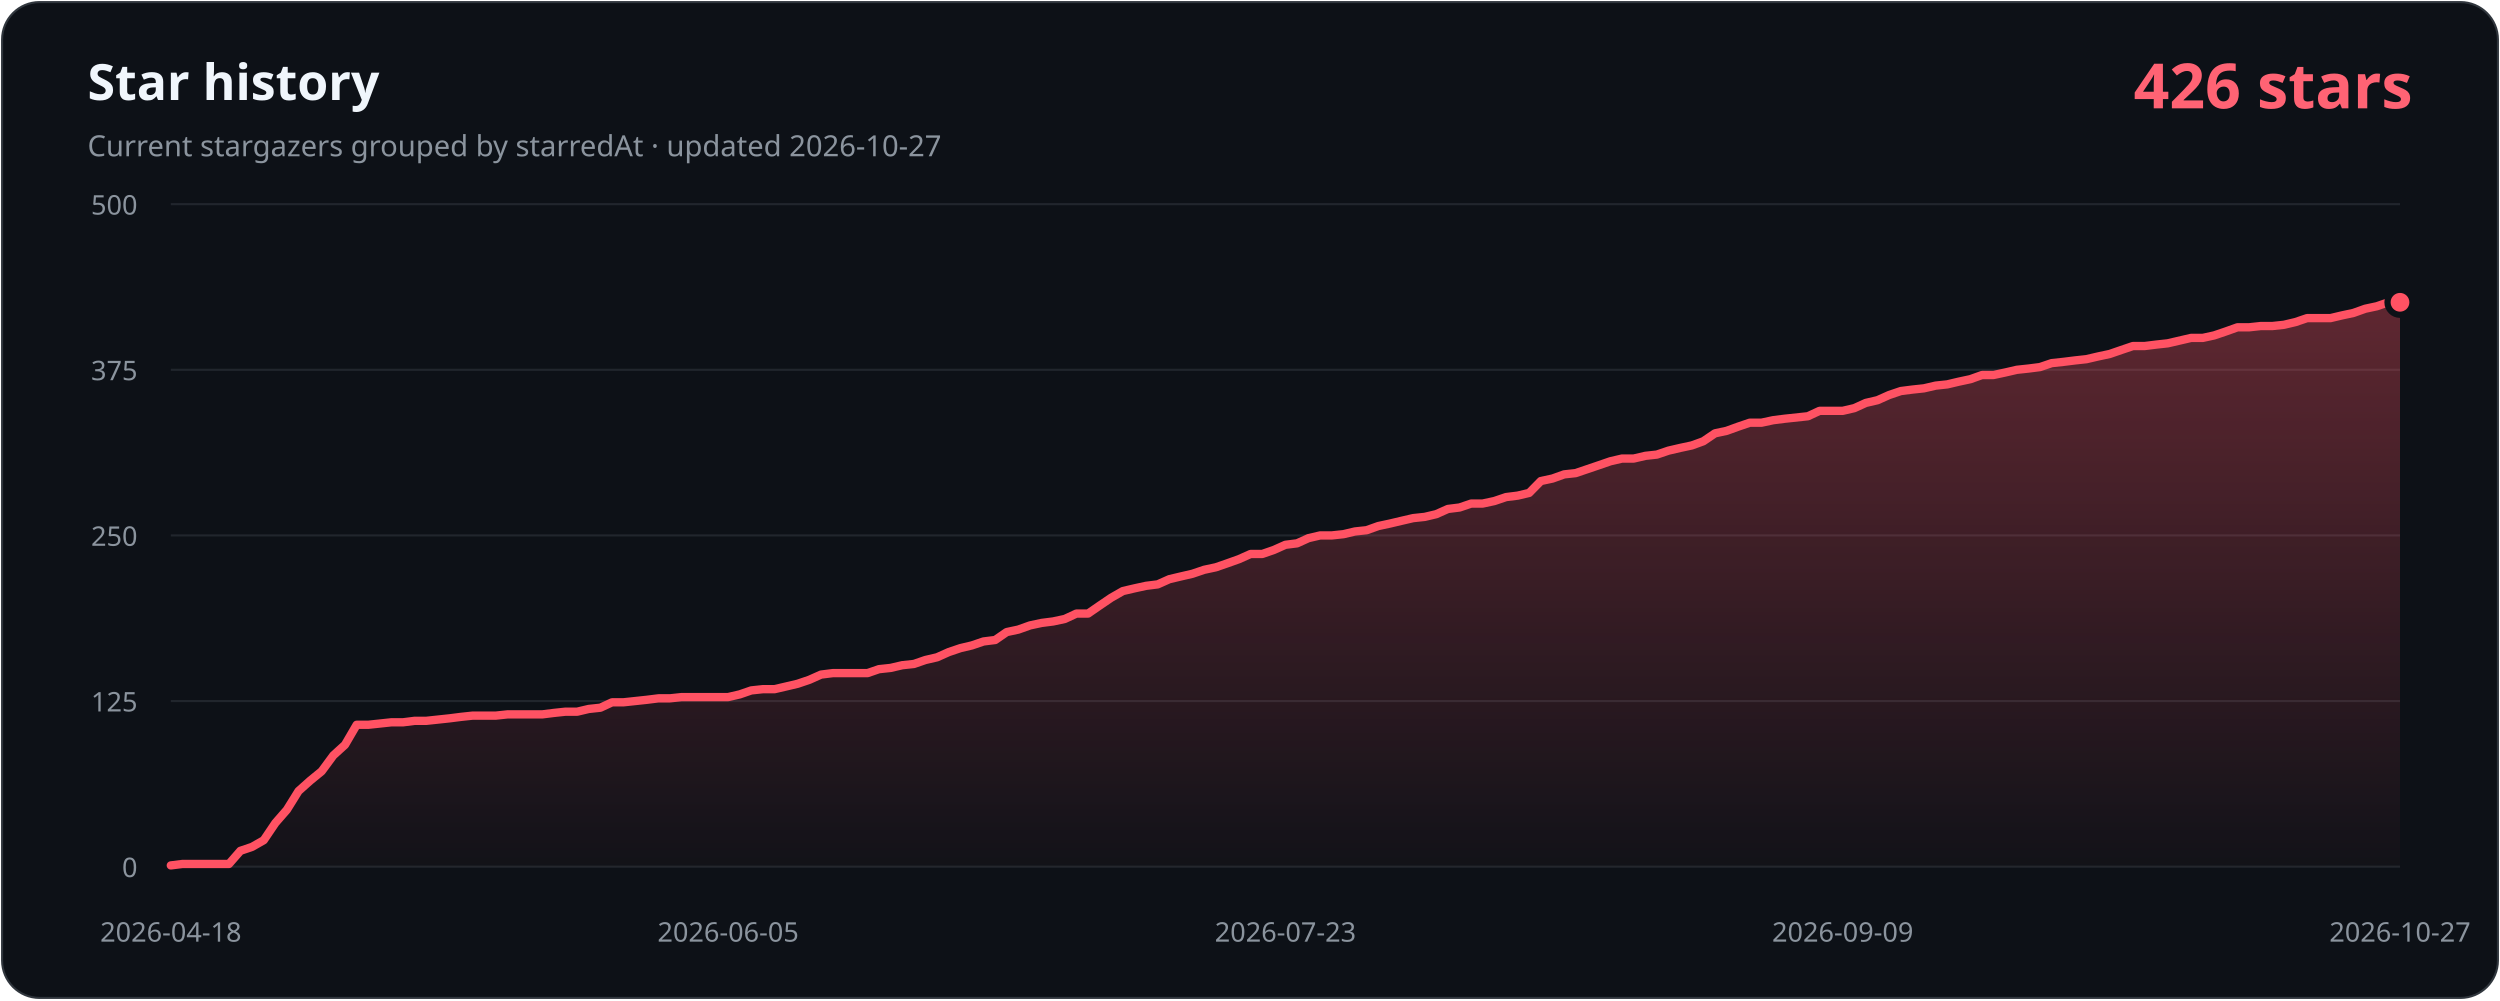
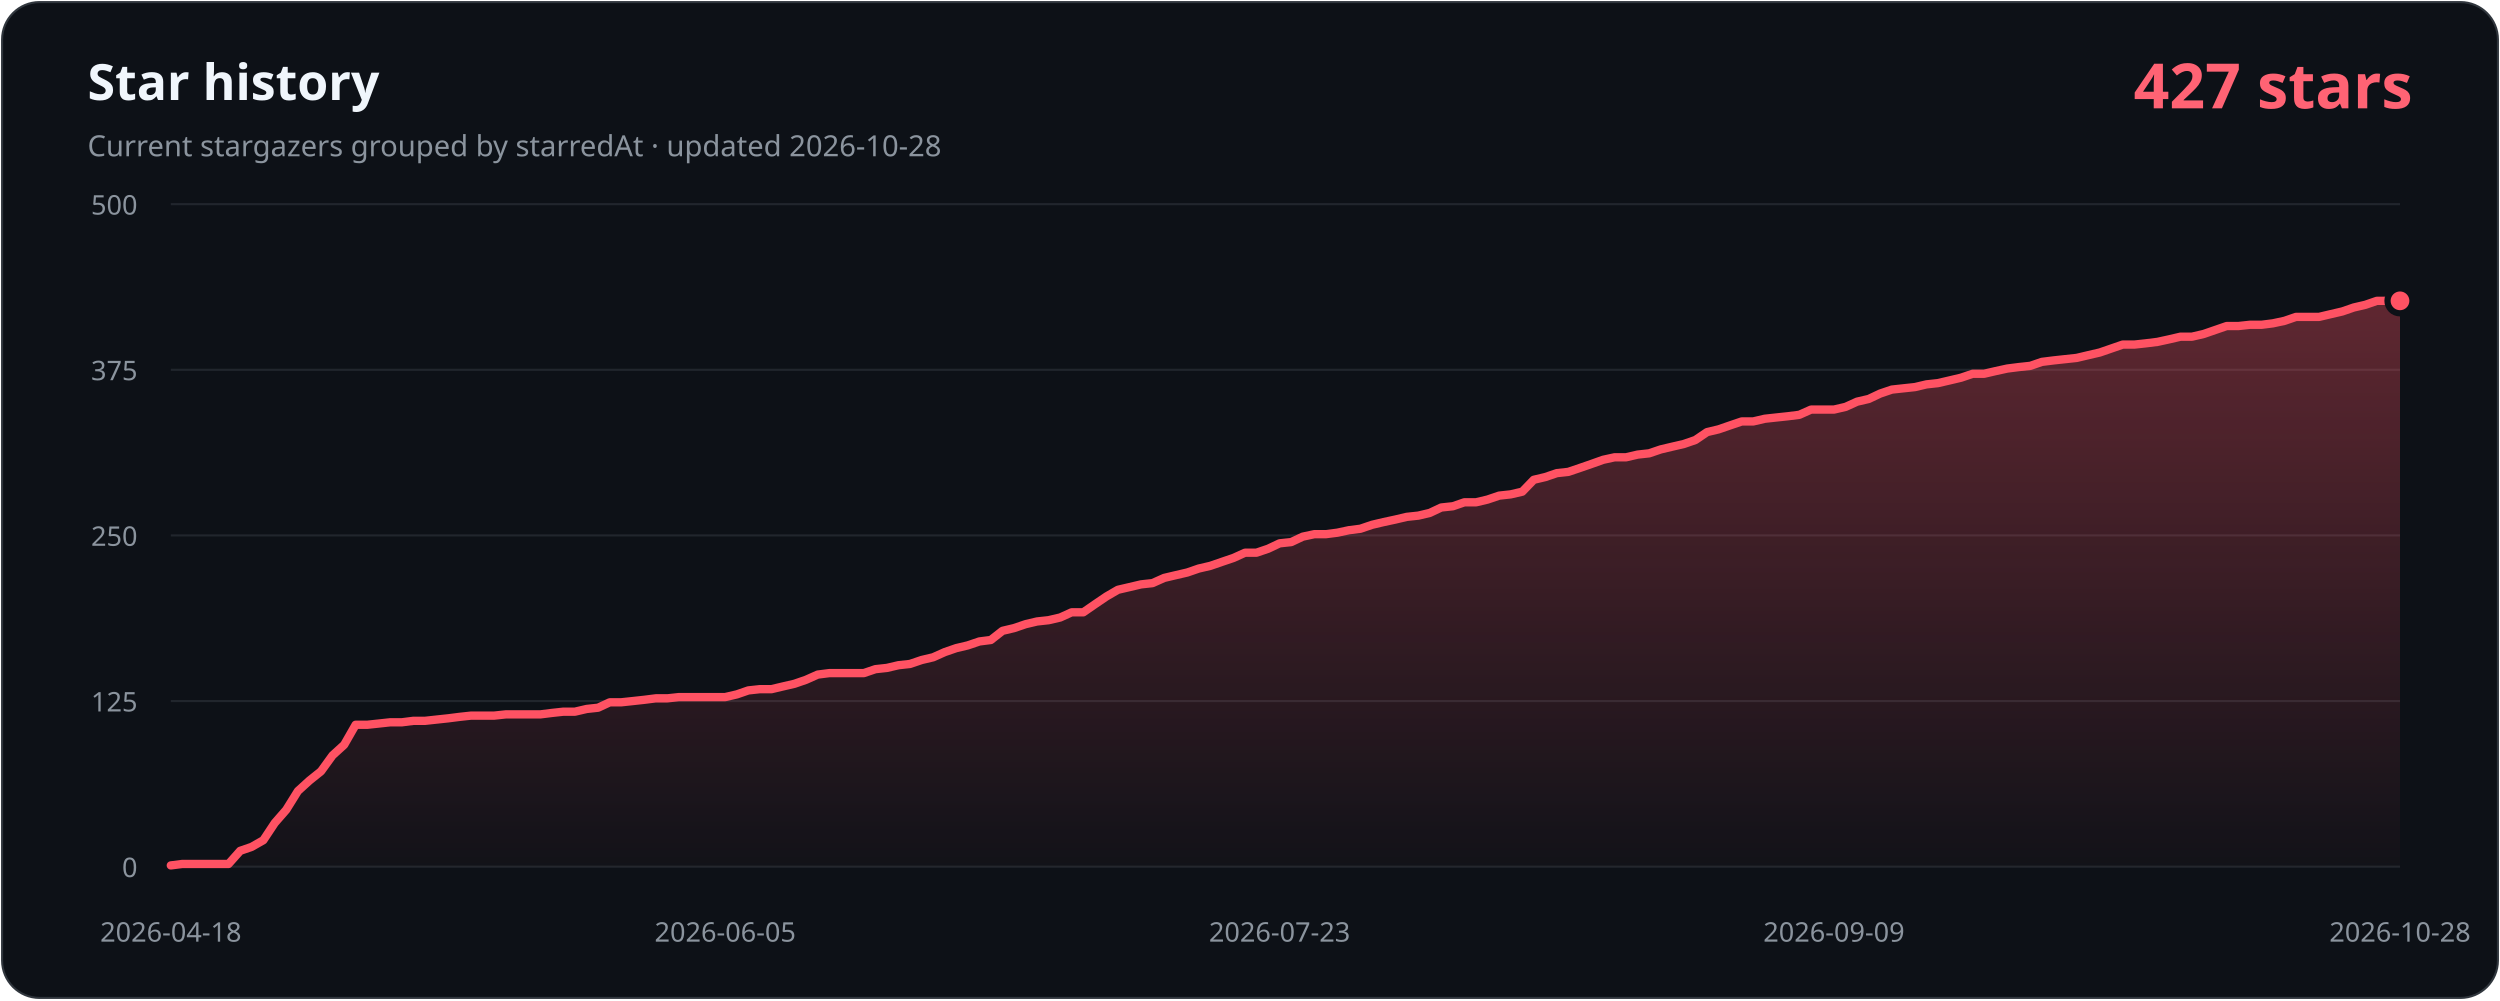
- <svg xmlns="http://www.w3.org/2000/svg" width="1200" height="480" viewBox="0 0 1200 480" role="img" aria-labelledby="title description" data-history-hash="ac521b0a2fa2757a528f">
+ <svg xmlns="http://www.w3.org/2000/svg" width="1200" height="480" viewBox="0 0 1200 480" role="img" aria-labelledby="title description" data-history-hash="cc0d1963b945e27cdddd">
  <defs>
    <linearGradient id="area" x1="0" y1="0" x2="0" y2="1">
      <stop offset="0" stop-color="#ff5263" stop-opacity="0.34" />
      <stop offset="1" stop-color="#ff5263" stop-opacity="0.02" />
    </linearGradient>
  </defs>
  <rect x="1" y="1" width="1198" height="478" rx="18" fill="#0d1117" stroke="#30363d" />
  <text x="42" y="48" fill="#f0f6fc" font-family="Segoe UI, sans-serif" font-size="24" font-weight="700">Star history</text>
-   <text x="42" y="75" fill="#8b949e" font-family="Segoe UI, sans-serif" font-size="14">Current stargazers grouped by starredAt · updated 2026-10-27</text>
-   <text x="1158" y="52" fill="#ff6374" font-family="Segoe UI, sans-serif" font-size="30" font-weight="700" text-anchor="end">426 stars</text>
+   <text x="42" y="75" fill="#8b949e" font-family="Segoe UI, sans-serif" font-size="14">Current stargazers grouped by starredAt · updated 2026-10-28</text>
+   <text x="1158" y="52" fill="#ff6374" font-family="Segoe UI, sans-serif" font-size="30" font-weight="700" text-anchor="end">427 stars</text>
  <g font-family="Segoe UI, sans-serif" font-size="13">
    <line class="grid" x1="82" y1="416.0" x2="1152" y2="416.0" />
    <text class="axis" x="66" y="421.0" text-anchor="end">0</text>
    <line class="grid" x1="82" y1="336.5" x2="1152" y2="336.5" />
    <text class="axis" x="66" y="341.5" text-anchor="end">125</text>
    <line class="grid" x1="82" y1="257.0" x2="1152" y2="257.0" />
    <text class="axis" x="66" y="262.0" text-anchor="end">250</text>
    <line class="grid" x1="82" y1="177.5" x2="1152" y2="177.5" />
    <text class="axis" x="66" y="182.5" text-anchor="end">375</text>
    <line class="grid" x1="82" y1="98.0" x2="1152" y2="98.0" />
    <text class="axis" x="66" y="103.0" text-anchor="end">500</text>
    <text class="axis" x="82.0" y="452" text-anchor="middle">2026-04-18</text>
-     <text class="axis" x="349.5" y="452" text-anchor="middle">2026-06-05</text>
-     <text class="axis" x="617.0" y="452" text-anchor="middle">2026-07-23</text>
-     <text class="axis" x="884.5" y="452" text-anchor="middle">2026-09-09</text>
-     <text class="axis" x="1152.0" y="452" text-anchor="middle">2026-10-27</text>
+     <text class="axis" x="348.1" y="452" text-anchor="middle">2026-06-05</text>
+     <text class="axis" x="614.2" y="452" text-anchor="middle">2026-07-23</text>
+     <text class="axis" x="880.3" y="452" text-anchor="middle">2026-09-09</text>
+     <text class="axis" x="1152.0" y="452" text-anchor="middle">2026-10-28</text>
  </g>
-   <path d="M 82,416 L 82.0,415.4 L 87.6,414.7 L 93.1,414.7 L 98.7,414.7 L 104.3,414.7 L 109.9,414.7 L 115.4,408.4 L 121.0,406.5 L 126.6,403.3 L 132.2,395.0 L 137.7,388.7 L 143.3,379.7 L 148.9,374.7 L 154.4,370.2 L 160.0,362.6 L 165.6,357.5 L 171.2,347.9 L 176.7,347.9 L 182.3,347.3 L 187.9,346.7 L 193.5,346.7 L 199.0,346.0 L 204.6,346.0 L 210.2,345.4 L 215.8,344.8 L 221.3,344.1 L 226.9,343.5 L 232.5,343.5 L 238.0,343.5 L 243.6,342.9 L 249.2,342.9 L 254.8,342.9 L 260.3,342.9 L 265.9,342.2 L 271.5,341.6 L 277.1,341.6 L 282.6,340.3 L 288.2,339.7 L 293.8,337.1 L 299.3,337.1 L 304.9,336.5 L 310.5,335.9 L 316.1,335.2 L 321.6,335.2 L 327.2,334.6 L 332.8,334.6 L 338.4,334.6 L 343.9,334.6 L 349.5,334.6 L 355.1,333.3 L 360.6,331.4 L 366.2,330.8 L 371.8,330.8 L 377.4,329.5 L 382.9,328.2 L 388.5,326.3 L 394.1,323.8 L 399.7,323.1 L 405.2,323.1 L 410.8,323.1 L 416.4,323.1 L 421.9,321.2 L 427.5,320.6 L 433.1,319.3 L 438.7,318.7 L 444.2,316.8 L 449.8,315.5 L 455.4,313.0 L 461.0,311.1 L 466.5,309.8 L 472.1,307.9 L 477.7,307.2 L 483.2,303.4 L 488.8,302.2 L 494.4,300.2 L 500.0,299.0 L 505.5,298.3 L 511.1,297.1 L 516.7,294.5 L 522.3,294.5 L 527.8,290.7 L 533.4,286.9 L 539.0,283.7 L 544.6,282.4 L 550.1,281.2 L 555.7,280.5 L 561.3,278.0 L 566.8,276.7 L 572.4,275.4 L 578.0,273.5 L 583.6,272.3 L 589.1,270.4 L 594.7,268.4 L 600.3,265.9 L 605.9,265.9 L 611.4,264.0 L 617.0,261.5 L 622.6,260.8 L 628.1,258.3 L 633.7,257.0 L 639.3,257.0 L 644.9,256.4 L 650.4,255.1 L 656.0,254.5 L 661.6,252.5 L 667.2,251.3 L 672.7,250.0 L 678.3,248.7 L 683.9,248.1 L 689.4,246.8 L 695.0,244.3 L 700.6,243.6 L 706.2,241.7 L 711.7,241.7 L 717.3,240.5 L 722.9,238.6 L 728.5,237.9 L 734.0,236.6 L 739.6,230.9 L 745.2,229.7 L 750.8,227.7 L 756.3,227.1 L 761.9,225.2 L 767.5,223.3 L 773.0,221.4 L 778.6,220.1 L 784.2,220.1 L 789.8,218.8 L 795.3,218.2 L 800.9,216.3 L 806.5,215.0 L 812.1,213.8 L 817.6,211.8 L 823.2,208.0 L 828.8,206.8 L 834.3,204.8 L 839.9,202.9 L 845.5,202.9 L 851.1,201.7 L 856.6,201.0 L 862.2,200.4 L 867.8,199.8 L 873.4,197.2 L 878.9,197.2 L 884.5,197.2 L 890.1,195.9 L 895.6,193.4 L 901.2,192.1 L 906.8,189.6 L 912.4,187.7 L 917.9,187.0 L 923.5,186.4 L 929.1,185.1 L 934.7,184.5 L 940.2,183.2 L 945.8,182.0 L 951.4,180.0 L 956.9,180.0 L 962.5,178.8 L 968.1,177.5 L 973.7,176.9 L 979.2,176.2 L 984.8,174.3 L 990.4,173.7 L 996.0,173.0 L 1001.5,172.4 L 1007.1,171.1 L 1012.7,169.9 L 1018.2,168.0 L 1023.8,166.1 L 1029.4,166.1 L 1035.0,165.4 L 1040.5,164.8 L 1046.1,163.5 L 1051.7,162.2 L 1057.3,162.2 L 1062.8,161.0 L 1068.4,159.1 L 1074.0,157.1 L 1079.6,157.1 L 1085.1,156.5 L 1090.7,156.5 L 1096.3,155.9 L 1101.8,154.6 L 1107.4,152.7 L 1113.0,152.7 L 1118.6,152.7 L 1124.1,151.4 L 1129.7,150.2 L 1135.3,148.2 L 1140.9,147.0 L 1146.4,145.1 L 1152.0,145.1 L 1152,416 Z" fill="url(#area)" />
-   <polyline points="82.0,415.4 87.6,414.7 93.1,414.7 98.7,414.7 104.3,414.7 109.9,414.7 115.4,408.4 121.0,406.5 126.6,403.3 132.2,395.0 137.7,388.7 143.3,379.7 148.9,374.7 154.4,370.2 160.0,362.6 165.6,357.5 171.2,347.9 176.7,347.9 182.3,347.3 187.9,346.7 193.5,346.7 199.0,346.0 204.6,346.0 210.2,345.4 215.8,344.8 221.3,344.1 226.9,343.5 232.5,343.5 238.0,343.5 243.6,342.9 249.2,342.9 254.8,342.9 260.3,342.9 265.9,342.2 271.5,341.6 277.1,341.6 282.6,340.3 288.2,339.7 293.8,337.1 299.3,337.1 304.9,336.5 310.5,335.9 316.1,335.2 321.6,335.2 327.2,334.6 332.8,334.6 338.4,334.6 343.9,334.6 349.5,334.6 355.1,333.3 360.6,331.4 366.2,330.8 371.8,330.8 377.4,329.5 382.9,328.2 388.5,326.3 394.1,323.8 399.7,323.1 405.2,323.1 410.8,323.1 416.4,323.1 421.9,321.2 427.5,320.6 433.1,319.3 438.7,318.7 444.2,316.8 449.8,315.5 455.4,313.0 461.0,311.1 466.5,309.8 472.1,307.9 477.7,307.2 483.2,303.4 488.8,302.2 494.4,300.2 500.0,299.0 505.5,298.3 511.1,297.1 516.7,294.5 522.3,294.5 527.8,290.7 533.4,286.9 539.0,283.7 544.6,282.4 550.1,281.2 555.7,280.5 561.3,278.0 566.8,276.7 572.4,275.4 578.0,273.5 583.6,272.3 589.1,270.4 594.7,268.4 600.3,265.9 605.9,265.9 611.4,264.0 617.0,261.5 622.6,260.8 628.1,258.3 633.7,257.0 639.3,257.0 644.9,256.4 650.4,255.1 656.0,254.5 661.6,252.5 667.2,251.3 672.7,250.0 678.3,248.7 683.9,248.1 689.4,246.8 695.0,244.3 700.6,243.6 706.2,241.7 711.7,241.7 717.3,240.5 722.9,238.6 728.5,237.9 734.0,236.6 739.6,230.9 745.2,229.7 750.8,227.7 756.3,227.1 761.9,225.2 767.5,223.3 773.0,221.4 778.6,220.1 784.2,220.1 789.8,218.8 795.3,218.2 800.9,216.3 806.5,215.0 812.1,213.8 817.6,211.8 823.2,208.0 828.8,206.8 834.3,204.8 839.9,202.9 845.5,202.9 851.1,201.7 856.6,201.0 862.2,200.4 867.8,199.8 873.4,197.2 878.9,197.2 884.5,197.2 890.1,195.9 895.6,193.4 901.2,192.1 906.8,189.6 912.4,187.7 917.9,187.0 923.5,186.4 929.1,185.1 934.7,184.5 940.2,183.2 945.8,182.0 951.4,180.0 956.9,180.0 962.5,178.8 968.1,177.5 973.7,176.9 979.2,176.2 984.8,174.3 990.4,173.7 996.0,173.0 1001.5,172.4 1007.1,171.1 1012.7,169.9 1018.2,168.0 1023.8,166.1 1029.4,166.1 1035.0,165.4 1040.5,164.8 1046.1,163.5 1051.7,162.2 1057.3,162.2 1062.8,161.0 1068.4,159.1 1074.0,157.1 1079.6,157.1 1085.1,156.5 1090.7,156.5 1096.3,155.9 1101.8,154.6 1107.4,152.7 1113.0,152.7 1118.6,152.7 1124.1,151.4 1129.7,150.2 1135.3,148.2 1140.9,147.0 1146.4,145.1 1152.0,145.1" fill="none" stroke="#ff5263" stroke-width="4" stroke-linecap="round" stroke-linejoin="round" />
-   <circle cx="1152.0" cy="145.1" r="6" fill="#ff5263" stroke="#0d1117" stroke-width="3" />
+   <path d="M 82,416 L 82.0,415.4 L 87.5,414.7 L 93.1,414.7 L 98.6,414.7 L 104.2,414.7 L 109.7,414.7 L 115.3,408.4 L 120.8,406.5 L 126.4,403.3 L 131.9,395.0 L 137.4,388.7 L 143.0,379.7 L 148.5,374.7 L 154.1,370.2 L 159.6,362.6 L 165.2,357.5 L 170.7,347.9 L 176.2,347.9 L 181.8,347.3 L 187.3,346.7 L 192.9,346.7 L 198.4,346.0 L 204.0,346.0 L 209.5,345.4 L 215.1,344.8 L 220.6,344.1 L 226.1,343.5 L 231.7,343.5 L 237.2,343.5 L 242.8,342.9 L 248.3,342.9 L 253.9,342.9 L 259.4,342.9 L 265.0,342.2 L 270.5,341.6 L 276.0,341.6 L 281.6,340.3 L 287.1,339.7 L 292.7,337.1 L 298.2,337.1 L 303.8,336.5 L 309.3,335.9 L 314.8,335.2 L 320.4,335.2 L 325.9,334.6 L 331.5,334.6 L 337.0,334.6 L 342.6,334.6 L 348.1,334.6 L 353.7,333.3 L 359.2,331.4 L 364.7,330.8 L 370.3,330.8 L 375.8,329.5 L 381.4,328.2 L 386.9,326.3 L 392.5,323.8 L 398.0,323.1 L 403.6,323.1 L 409.1,323.1 L 414.6,323.1 L 420.2,321.2 L 425.7,320.6 L 431.3,319.3 L 436.8,318.7 L 442.4,316.8 L 447.9,315.5 L 453.5,313.0 L 459.0,311.1 L 464.5,309.8 L 470.1,307.9 L 475.6,307.2 L 481.2,302.8 L 486.7,301.5 L 492.3,299.6 L 497.8,298.3 L 503.3,297.7 L 508.9,296.4 L 514.4,293.9 L 520.0,293.9 L 525.5,290.1 L 531.1,286.3 L 536.6,283.1 L 542.2,281.8 L 547.7,280.5 L 553.2,279.9 L 558.8,277.4 L 564.3,276.1 L 569.9,274.8 L 575.4,272.9 L 581.0,271.6 L 586.5,269.7 L 592.1,267.8 L 597.6,265.3 L 603.1,265.3 L 608.7,263.4 L 614.2,260.8 L 619.8,260.2 L 625.3,257.6 L 630.9,256.4 L 636.4,256.4 L 641.9,255.7 L 647.5,254.5 L 653.0,253.8 L 658.6,251.9 L 664.1,250.6 L 669.7,249.4 L 675.2,248.1 L 680.8,247.5 L 686.3,246.2 L 691.8,243.6 L 697.4,243.0 L 702.9,241.1 L 708.5,241.1 L 714.0,239.8 L 719.6,237.9 L 725.1,237.3 L 730.7,236.0 L 736.2,230.3 L 741.7,229.0 L 747.3,227.1 L 752.8,226.5 L 758.4,224.6 L 763.9,222.7 L 769.5,220.7 L 775.0,219.5 L 780.5,219.5 L 786.1,218.2 L 791.6,217.6 L 797.2,215.7 L 802.7,214.4 L 808.3,213.1 L 813.8,211.2 L 819.4,207.4 L 824.9,206.1 L 830.4,204.2 L 836.0,202.3 L 841.5,202.3 L 847.1,201.0 L 852.6,200.4 L 858.2,199.8 L 863.7,199.1 L 869.3,196.6 L 874.8,196.6 L 880.3,196.6 L 885.9,195.3 L 891.4,192.8 L 897.0,191.5 L 902.5,188.9 L 908.1,187.0 L 913.6,186.4 L 919.2,185.8 L 924.7,184.5 L 930.2,183.9 L 935.8,182.6 L 941.3,181.3 L 946.9,179.4 L 952.4,179.4 L 958.0,178.1 L 963.5,176.9 L 969.0,176.2 L 974.6,175.6 L 980.1,173.7 L 985.7,173.0 L 991.2,172.4 L 996.8,171.8 L 1002.3,170.5 L 1007.9,169.2 L 1013.4,167.3 L 1018.9,165.4 L 1024.5,165.4 L 1030.0,164.8 L 1035.6,164.1 L 1041.1,162.9 L 1046.7,161.6 L 1052.2,161.6 L 1057.8,160.3 L 1063.3,158.4 L 1068.8,156.5 L 1074.4,156.5 L 1079.9,155.9 L 1085.5,155.9 L 1091.0,155.2 L 1096.6,154.0 L 1102.1,152.1 L 1107.6,152.1 L 1113.2,152.1 L 1118.7,150.8 L 1124.3,149.5 L 1129.8,147.6 L 1135.4,146.3 L 1140.9,144.4 L 1146.5,144.4 L 1152.0,144.4 L 1152,416 Z" fill="url(#area)" />
+   <polyline points="82.0,415.4 87.5,414.7 93.1,414.7 98.6,414.7 104.2,414.7 109.7,414.7 115.3,408.4 120.8,406.5 126.4,403.3 131.9,395.0 137.4,388.7 143.0,379.7 148.5,374.7 154.1,370.2 159.6,362.6 165.2,357.5 170.7,347.9 176.2,347.9 181.8,347.3 187.3,346.7 192.9,346.7 198.4,346.0 204.0,346.0 209.5,345.4 215.1,344.8 220.6,344.1 226.1,343.5 231.7,343.5 237.2,343.5 242.8,342.9 248.3,342.9 253.9,342.9 259.4,342.9 265.0,342.2 270.5,341.6 276.0,341.6 281.6,340.3 287.1,339.7 292.7,337.1 298.2,337.1 303.8,336.5 309.3,335.9 314.8,335.2 320.4,335.2 325.9,334.6 331.5,334.6 337.0,334.6 342.6,334.6 348.1,334.6 353.7,333.3 359.2,331.4 364.7,330.8 370.3,330.8 375.8,329.5 381.4,328.2 386.9,326.3 392.5,323.8 398.0,323.1 403.6,323.1 409.1,323.1 414.6,323.1 420.2,321.2 425.7,320.6 431.3,319.3 436.8,318.7 442.4,316.8 447.9,315.5 453.5,313.0 459.0,311.1 464.5,309.8 470.1,307.9 475.6,307.2 481.2,302.8 486.7,301.5 492.3,299.6 497.8,298.3 503.3,297.7 508.9,296.4 514.4,293.9 520.0,293.9 525.5,290.1 531.1,286.3 536.6,283.1 542.2,281.8 547.7,280.5 553.2,279.9 558.8,277.4 564.3,276.1 569.9,274.8 575.4,272.9 581.0,271.6 586.5,269.7 592.1,267.8 597.6,265.3 603.1,265.3 608.7,263.4 614.2,260.8 619.8,260.2 625.3,257.6 630.9,256.4 636.4,256.4 641.9,255.7 647.5,254.5 653.0,253.8 658.6,251.9 664.1,250.6 669.7,249.4 675.2,248.1 680.8,247.5 686.3,246.2 691.8,243.6 697.4,243.0 702.9,241.1 708.5,241.1 714.0,239.8 719.6,237.9 725.1,237.3 730.7,236.0 736.2,230.3 741.7,229.0 747.3,227.1 752.8,226.5 758.4,224.6 763.9,222.7 769.5,220.7 775.0,219.5 780.5,219.5 786.1,218.2 791.6,217.6 797.2,215.7 802.7,214.4 808.3,213.1 813.8,211.2 819.4,207.4 824.9,206.1 830.4,204.2 836.0,202.3 841.5,202.3 847.1,201.0 852.6,200.4 858.2,199.8 863.7,199.1 869.3,196.6 874.8,196.6 880.3,196.6 885.9,195.3 891.4,192.8 897.0,191.5 902.5,188.9 908.1,187.0 913.6,186.4 919.2,185.8 924.7,184.5 930.2,183.9 935.8,182.6 941.3,181.3 946.9,179.4 952.4,179.4 958.0,178.1 963.5,176.9 969.0,176.2 974.6,175.6 980.1,173.7 985.7,173.0 991.2,172.4 996.8,171.8 1002.3,170.5 1007.9,169.2 1013.4,167.3 1018.9,165.4 1024.5,165.4 1030.0,164.8 1035.6,164.1 1041.1,162.9 1046.7,161.6 1052.2,161.6 1057.8,160.3 1063.3,158.4 1068.8,156.5 1074.4,156.5 1079.9,155.9 1085.5,155.9 1091.0,155.2 1096.6,154.0 1102.1,152.1 1107.6,152.1 1113.2,152.1 1118.7,150.8 1124.3,149.5 1129.8,147.6 1135.4,146.3 1140.9,144.4 1146.5,144.4 1152.0,144.4" fill="none" stroke="#ff5263" stroke-width="4" stroke-linecap="round" stroke-linejoin="round" />
+   <circle cx="1152.0" cy="144.4" r="6" fill="#ff5263" stroke="#0d1117" stroke-width="3" />
  <style>.grid{stroke:#21262d;stroke-width:1}.axis{fill:#8b949e}</style>
</svg>
